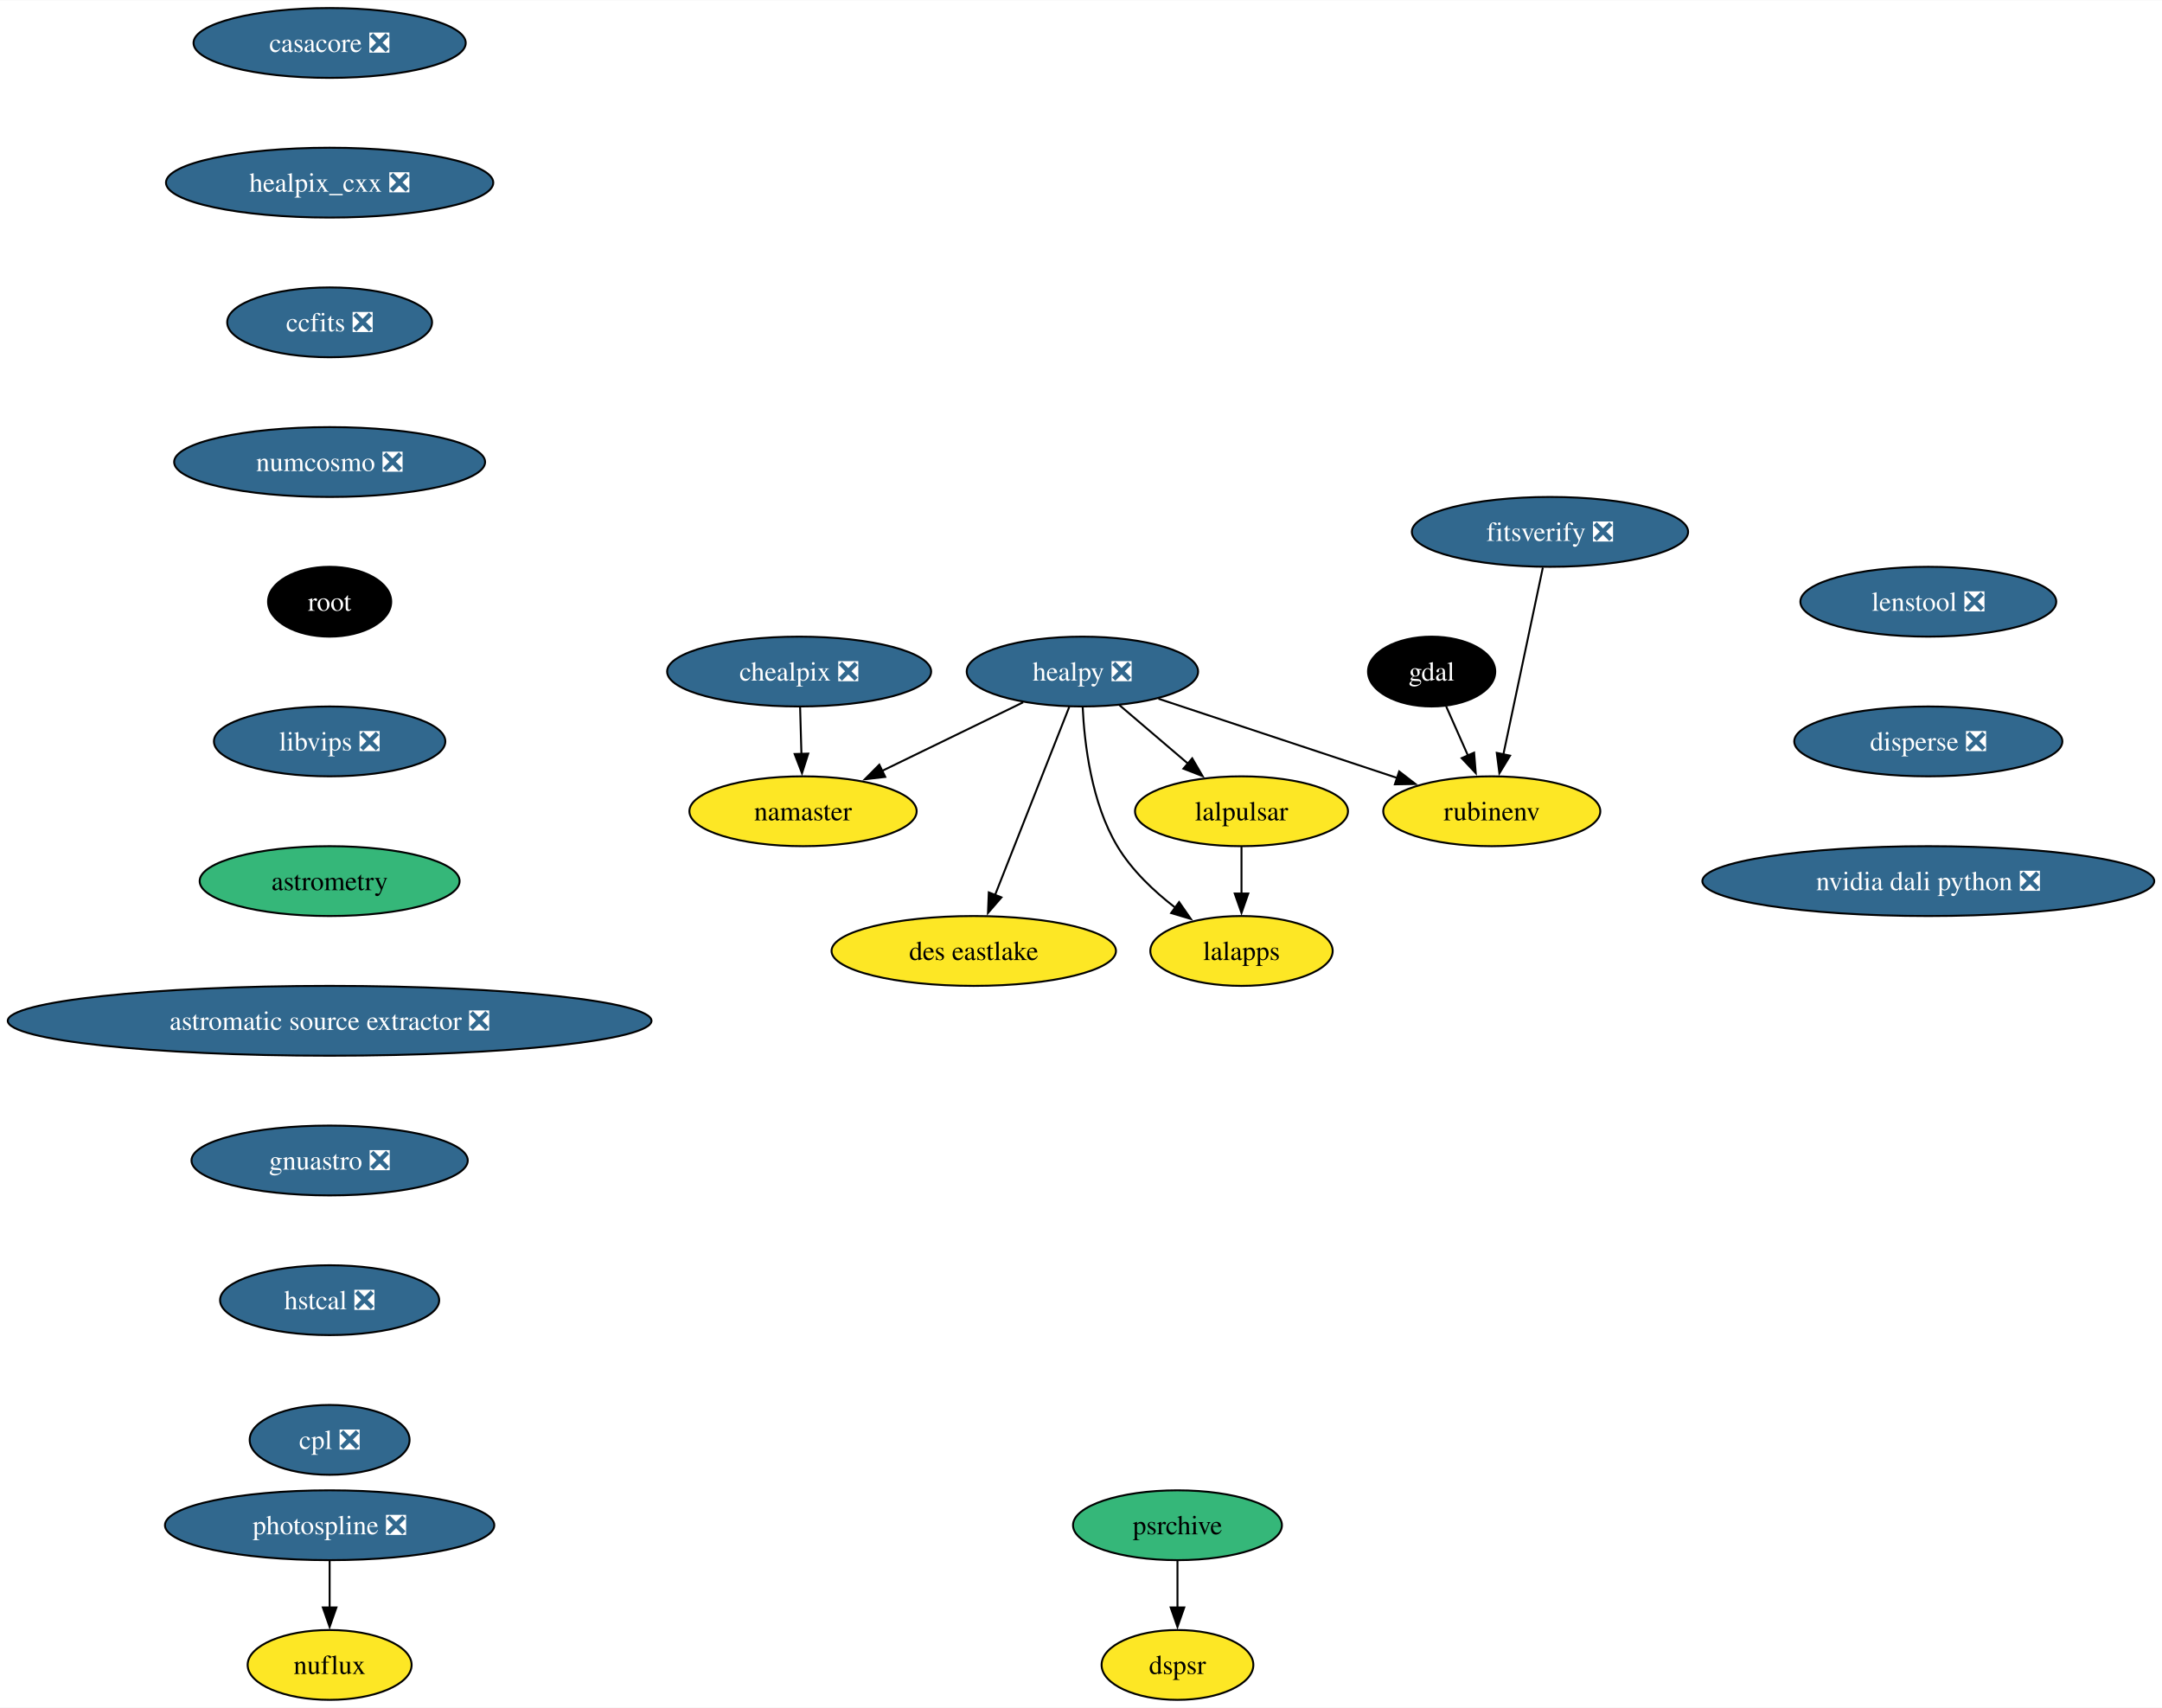
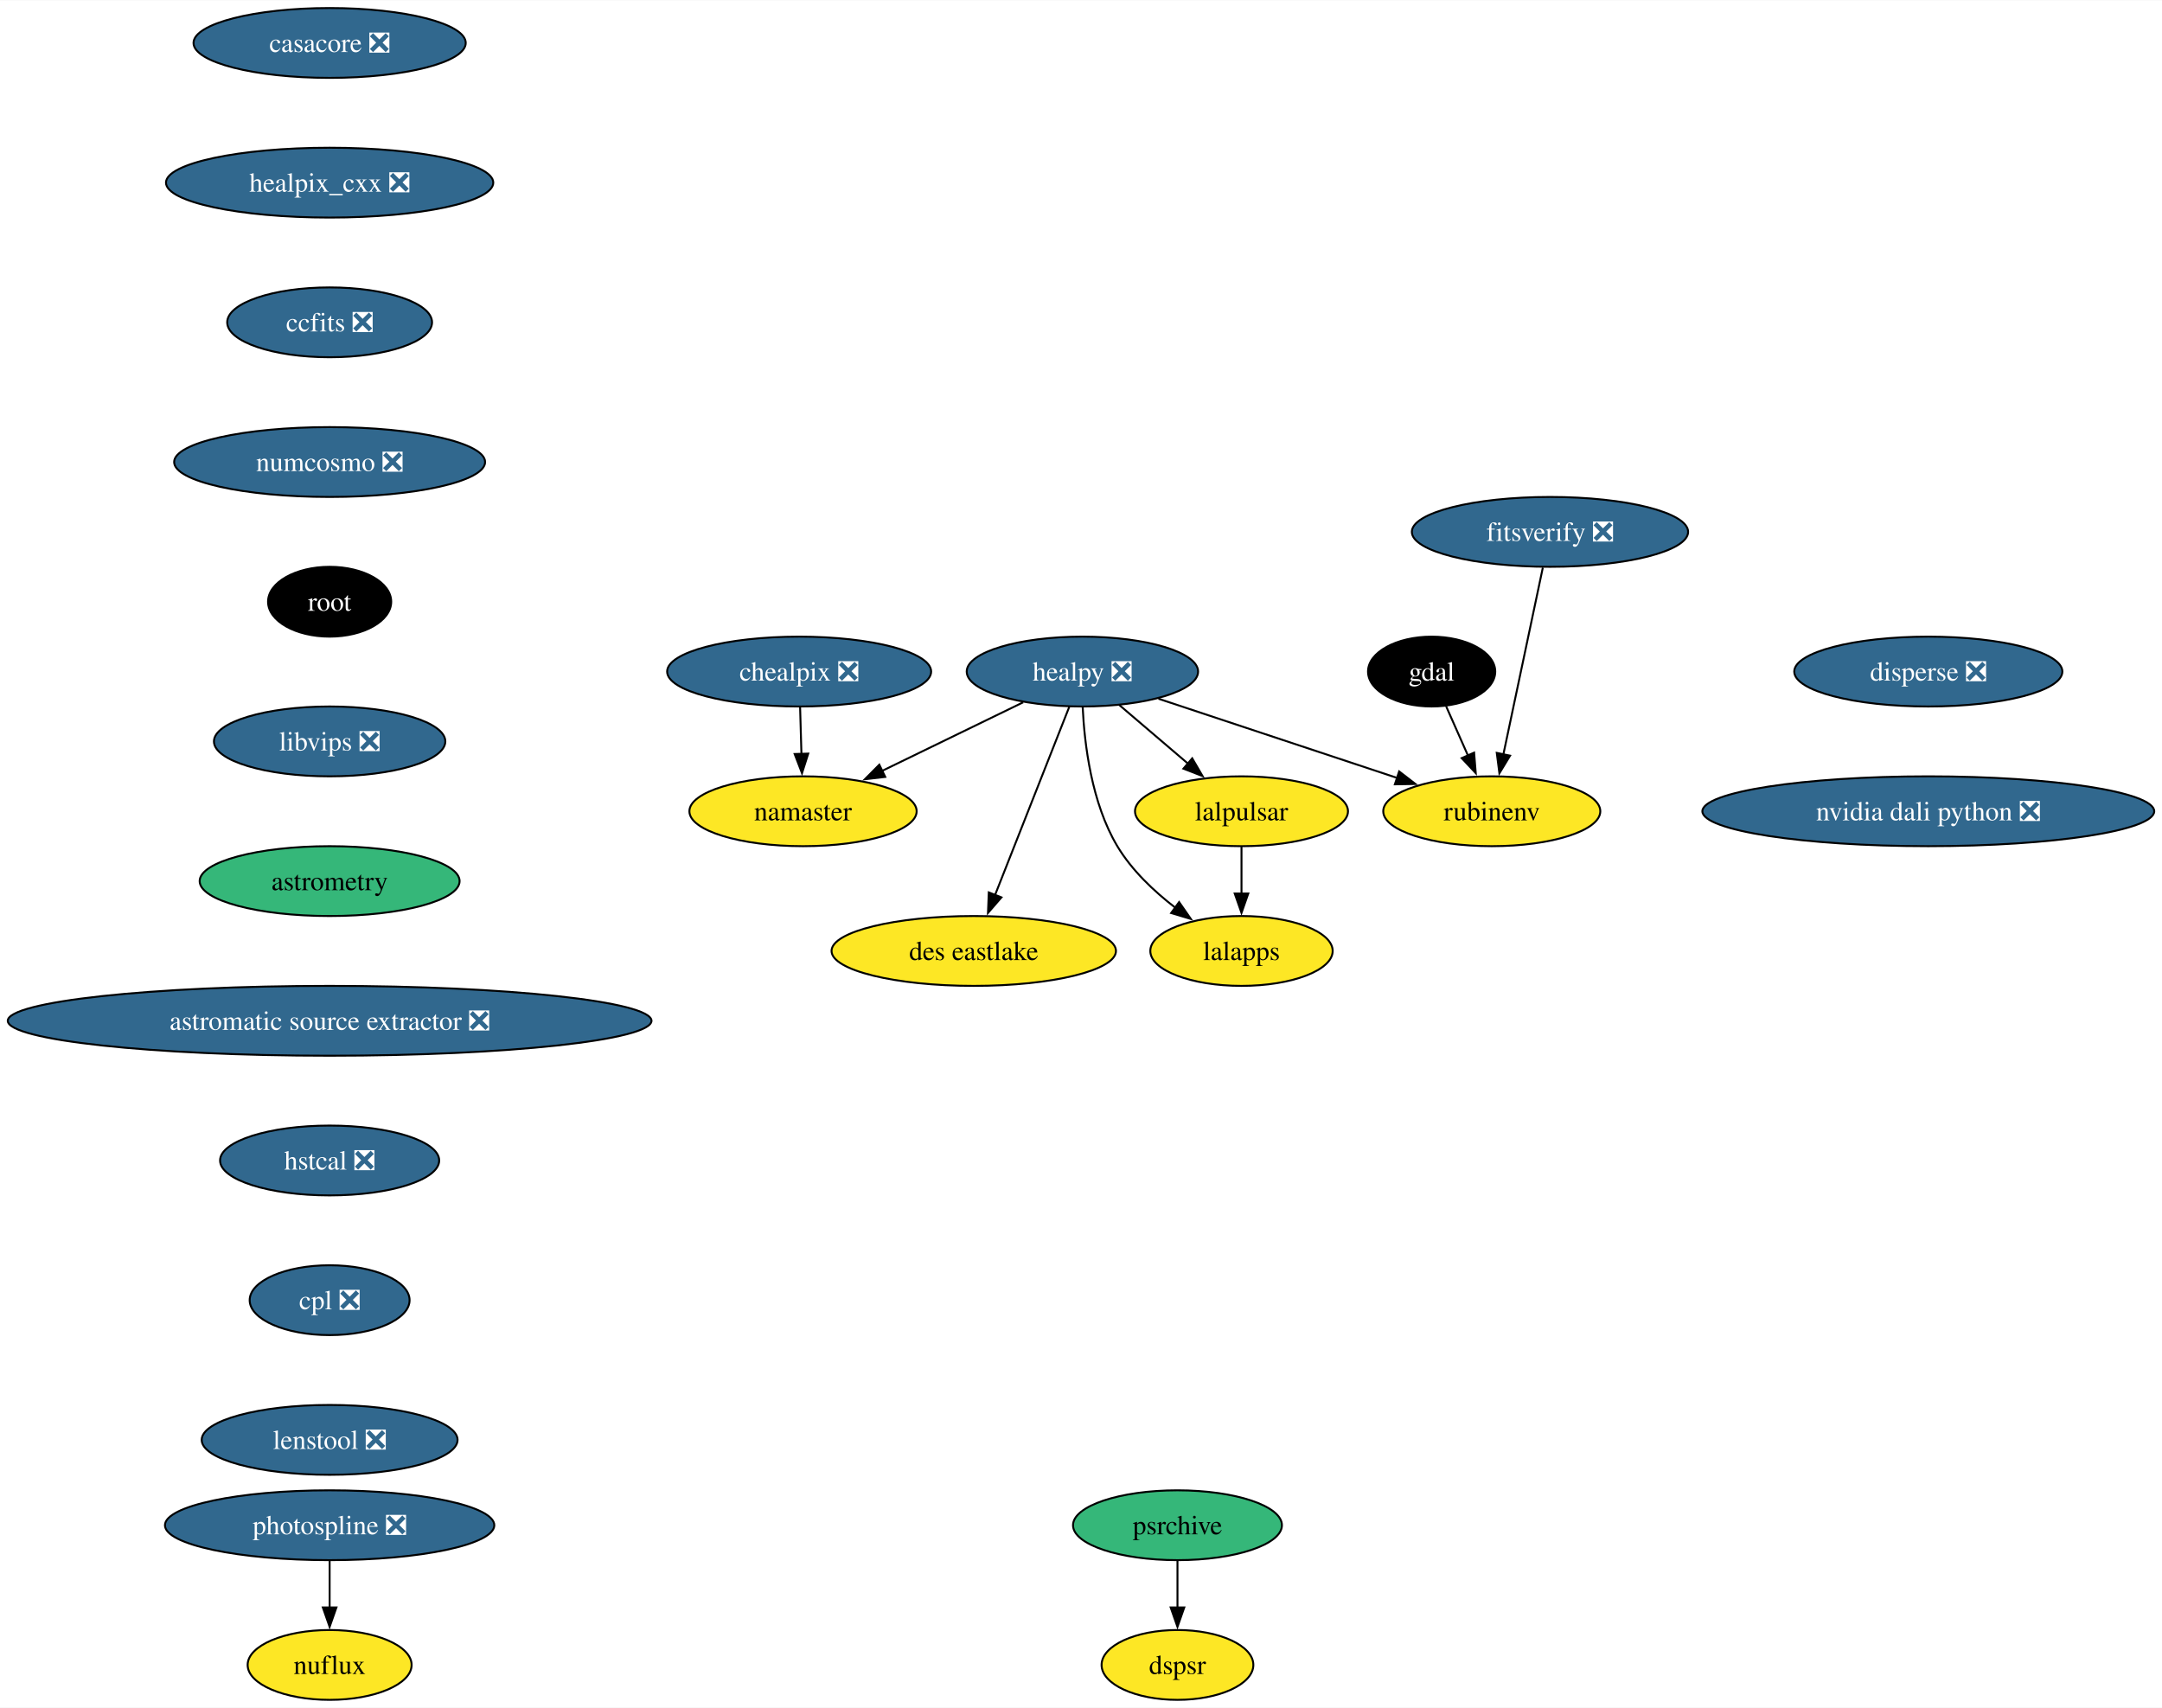
<svg xmlns="http://www.w3.org/2000/svg" xmlns:xlink="http://www.w3.org/1999/xlink" width="1114pt" height="880pt" viewBox="0.00 0.00 1114.35 880.00">
  <g id="graph0" class="graph" transform="scale(1 1) rotate(0) translate(4 876)">
    <polygon fill="white" stroke="none" points="-4,4 -4,-876 1110.35,-876 1110.35,4 -4,4" />
    <g id="node1" class="node">
      <g id="a_node1">
        <a xlink:href="https://github.com/conda-forge/casacore-feedstock/pull/101" xlink:title="casacore ❎">
          <ellipse fill="#31688e" stroke="black" cx="165.9" cy="-854" rx="70.15" ry="18" />
          <text text-anchor="middle" x="165.9" y="-849.33" font-family="Times,serif" font-size="14.00" fill="white">casacore ❎</text>
        </a>
      </g>
    </g>
    <g id="node2" class="node">
      <g id="a_node2">
        <a xlink:href="https://github.com/conda-forge/healpix_cxx-feedstock/pull/35" xlink:title="healpix_cxx ❎">
          <ellipse fill="#31688e" stroke="black" cx="165.9" cy="-782" rx="84.35" ry="18" />
          <text text-anchor="middle" x="165.9" y="-777.33" font-family="Times,serif" font-size="14.00" fill="white">healpix_cxx ❎</text>
        </a>
      </g>
    </g>
    <g id="node5" class="node">
      <g id="a_node5">
        <a xlink:href="https://github.com/conda-forge/ccfits-feedstock/pull/18" xlink:title="ccfits ❎">
          <ellipse fill="#31688e" stroke="black" cx="165.9" cy="-710" rx="52.79" ry="18" />
          <text text-anchor="middle" x="165.9" y="-705.33" font-family="Times,serif" font-size="14.00" fill="white">ccfits ❎</text>
        </a>
      </g>
    </g>
    <g id="node3" class="node">
      <g id="a_node3">
        <a xlink:href="https://github.com/conda-forge/gdal-feedstock" xlink:title="gdal">
          <ellipse fill="#000000" stroke="black" cx="733.9" cy="-530" rx="32.79" ry="18" />
          <text text-anchor="middle" x="733.9" y="-525.33" font-family="Times,serif" font-size="14.00" fill="white">gdal</text>
        </a>
      </g>
    </g>
    <g id="node4" class="node">
      <g id="a_node4">
        <a xlink:href="https://github.com/conda-forge/rubinenv-feedstock" xlink:title="rubinenv">
          <ellipse fill="#fde725" stroke="black" cx="764.9" cy="-458" rx="55.94" ry="18" />
          <text text-anchor="middle" x="764.9" y="-453.32" font-family="Times,serif" font-size="14.00">rubinenv</text>
        </a>
      </g>
    </g>
    <g id="edge2" class="edge">
      <path fill="none" stroke="black" d="M741.4,-512.05C744.78,-504.43 748.85,-495.23 752.65,-486.65" />
      <polygon fill="black" stroke="black" points="755.79,-488.22 756.64,-477.66 749.39,-485.39 755.79,-488.22" />
    </g>
    <g id="node11" class="node">
      <g id="a_node11">
        <a xlink:href="https://github.com/conda-forge/numcosmo-feedstock/pull/82" xlink:title="numcosmo ❎">
          <ellipse fill="#31688e" stroke="black" cx="165.9" cy="-638" rx="80.14" ry="18" />
          <text text-anchor="middle" x="165.9" y="-633.33" font-family="Times,serif" font-size="14.00" fill="white">numcosmo ❎</text>
        </a>
      </g>
    </g>
    <g id="node6" class="node">
      <g id="a_node6">
        <a xlink:href="https://github.com/conda-forge/healpy-feedstock/pull/77" xlink:title="healpy ❎">
          <ellipse fill="#31688e" stroke="black" cx="553.9" cy="-530" rx="59.63" ry="18" />
          <text text-anchor="middle" x="553.9" y="-525.33" font-family="Times,serif" font-size="14.00" fill="white">healpy ❎</text>
        </a>
      </g>
    </g>
    <g id="edge4" class="edge">
      <path fill="none" stroke="black" d="M593.09,-516C627.91,-504.45 678.94,-487.52 716.33,-475.11" />
      <polygon fill="black" stroke="black" points="717.16,-478.53 725.55,-472.06 714.95,-471.88 717.16,-478.53" />
    </g>
    <g id="node7" class="node">
      <g id="a_node7">
        <a xlink:href="https://github.com/conda-forge/lalpulsar-feedstock" xlink:title="lalpulsar">
          <ellipse fill="#fde725" stroke="black" cx="635.9" cy="-458" rx="54.89" ry="18" />
          <text text-anchor="middle" x="635.9" y="-453.32" font-family="Times,serif" font-size="14.00">lalpulsar</text>
        </a>
      </g>
    </g>
    <g id="edge5" class="edge">
      <path fill="none" stroke="black" d="M572.92,-512.76C583.47,-503.75 596.79,-492.39 608.46,-482.43" />
      <polygon fill="black" stroke="black" points="610.5,-485.28 615.83,-476.13 605.96,-479.96 610.5,-485.28" />
    </g>
    <g id="node8" class="node">
      <g id="a_node8">
        <a xlink:href="https://github.com/conda-forge/namaster-feedstock" xlink:title="namaster">
          <ellipse fill="#fde725" stroke="black" cx="409.9" cy="-458" rx="58.57" ry="18" />
          <text text-anchor="middle" x="409.9" y="-453.32" font-family="Times,serif" font-size="14.00">namaster</text>
        </a>
      </g>
    </g>
    <g id="edge6" class="edge">
      <path fill="none" stroke="black" d="M523.36,-514.15C502.17,-503.85 473.71,-490.02 450.59,-478.78" />
      <polygon fill="black" stroke="black" points="452.28,-475.71 441.76,-474.49 449.22,-482.01 452.28,-475.71" />
    </g>
    <g id="node9" class="node">
      <g id="a_node9">
        <a xlink:href="https://github.com/conda-forge/lalapps-feedstock" xlink:title="lalapps">
          <ellipse fill="#fde725" stroke="black" cx="635.9" cy="-386" rx="47" ry="18" />
          <text text-anchor="middle" x="635.9" y="-381.32" font-family="Times,serif" font-size="14.00">lalapps</text>
        </a>
      </g>
    </g>
    <g id="edge7" class="edge">
      <path fill="none" stroke="black" d="M554.04,-511.72C554.93,-492.84 558.54,-462.32 571.9,-440 579.31,-427.62 590.7,-416.83 601.82,-408.27" />
      <polygon fill="black" stroke="black" points="603.74,-411.2 609.79,-402.5 599.63,-405.53 603.74,-411.2" />
    </g>
    <g id="node10" class="node">
      <g id="a_node10">
        <a xlink:href="https://github.com/conda-forge/des-eastlake-feedstock" xlink:title="des eastlake">
          <ellipse fill="#fde725" stroke="black" cx="497.9" cy="-386" rx="73.3" ry="18" />
          <text text-anchor="middle" x="497.9" y="-381.32" font-family="Times,serif" font-size="14.00">des eastlake</text>
        </a>
      </g>
    </g>
    <g id="edge8" class="edge">
      <path fill="none" stroke="black" d="M547.15,-511.87C537.64,-487.78 520.22,-443.6 508.85,-414.77" />
      <polygon fill="black" stroke="black" points="512.16,-413.62 505.23,-405.6 505.65,-416.18 512.16,-413.62" />
    </g>
    <g id="edge9" class="edge">
      <path fill="none" stroke="black" d="M635.9,-439.7C635.9,-432.41 635.9,-423.73 635.9,-415.54" />
      <polygon fill="black" stroke="black" points="639.4,-415.62 635.9,-405.62 632.4,-415.62 639.4,-415.62" />
    </g>
    <g id="node12" class="node">
      <g id="a_node12">
        <a xlink:href="https://github.com/conda-forge/root-feedstock" xlink:title="root">
          <ellipse fill="#000000" stroke="black" cx="165.9" cy="-566" rx="31.74" ry="18" />
          <text text-anchor="middle" x="165.9" y="-561.33" font-family="Times,serif" font-size="14.00" fill="white">root</text>
        </a>
      </g>
    </g>
    <g id="node14" class="node">
      <g id="a_node14">
        <a xlink:href="https://github.com/conda-forge/libvips-feedstock/pull/135" xlink:title="libvips ❎">
          <ellipse fill="#31688e" stroke="black" cx="165.9" cy="-494" rx="59.63" ry="18" />
          <text text-anchor="middle" x="165.9" y="-489.32" font-family="Times,serif" font-size="14.00" fill="white">libvips ❎</text>
        </a>
      </g>
    </g>
    <g id="node13" class="node">
      <g id="a_node13">
        <a xlink:href="https://github.com/conda-forge/chealpix-feedstock/pull/16" xlink:title="chealpix ❎">
          <ellipse fill="#31688e" stroke="black" cx="407.9" cy="-530" rx="68.04" ry="18" />
          <text text-anchor="middle" x="407.9" y="-525.33" font-family="Times,serif" font-size="14.00" fill="white">chealpix ❎</text>
        </a>
      </g>
    </g>
    <g id="edge12" class="edge">
      <path fill="none" stroke="black" d="M408.39,-511.7C408.6,-504.41 408.85,-495.73 409.08,-487.54" />
      <polygon fill="black" stroke="black" points="412.58,-487.71 409.37,-477.62 405.58,-487.51 412.58,-487.71" />
    </g>
    <g id="node17" class="node">
      <g id="a_node17">
        <a xlink:href="https://github.com/conda-forge/astrometry-feedstock" xlink:title="astrometry">
          <ellipse fill="#35b779" stroke="black" cx="165.9" cy="-422" rx="66.99" ry="18" />
          <text text-anchor="middle" x="165.9" y="-417.32" font-family="Times,serif" font-size="14.00">astrometry</text>
        </a>
      </g>
    </g>
    <g id="node15" class="node">
      <g id="a_node15">
        <a xlink:href="https://github.com/conda-forge/photospline-feedstock/pull/46" xlink:title="photospline ❎">
          <ellipse fill="#31688e" stroke="black" cx="165.9" cy="-90" rx="84.88" ry="18" />
          <text text-anchor="middle" x="165.9" y="-85.33" font-family="Times,serif" font-size="14.00" fill="white">photospline ❎</text>
        </a>
      </g>
    </g>
    <g id="node16" class="node">
      <g id="a_node16">
        <a xlink:href="https://github.com/conda-forge/nuflux-feedstock" xlink:title="nuflux">
          <ellipse fill="#fde725" stroke="black" cx="165.9" cy="-18" rx="42.26" ry="18" />
          <text text-anchor="middle" x="165.9" y="-13.32" font-family="Times,serif" font-size="14.00">nuflux</text>
        </a>
      </g>
    </g>
    <g id="edge14" class="edge">
      <path fill="none" stroke="black" d="M165.9,-71.7C165.9,-64.41 165.9,-55.73 165.9,-47.54" />
      <polygon fill="black" stroke="black" points="169.4,-47.62 165.9,-37.62 162.4,-47.62 169.4,-47.62" />
    </g>
    <g id="node18" class="node">
      <g id="a_node18">
        <a xlink:href="https://github.com/conda-forge/astromatic-source-extractor-feedstock/pull/19" xlink:title="astromatic source extractor ❎">
          <ellipse fill="#31688e" stroke="black" cx="165.9" cy="-350" rx="165.9" ry="18" />
          <text text-anchor="middle" x="165.9" y="-345.32" font-family="Times,serif" font-size="14.00" fill="white">astromatic source extractor ❎</text>
        </a>
      </g>
    </g>
    <g id="node19" class="node">
      <g id="a_node19">
-         <a xlink:href="https://github.com/conda-forge/gnuastro-feedstock/pull/54" xlink:title="gnuastro ❎">
-           <ellipse fill="#31688e" stroke="black" cx="165.9" cy="-278" rx="71.2" ry="18" />
-           <text text-anchor="middle" x="165.9" y="-273.32" font-family="Times,serif" font-size="14.00" fill="white">gnuastro ❎</text>
+         <a xlink:href="https://github.com/conda-forge/hstcal-feedstock/pull/31" xlink:title="hstcal ❎">
+           <ellipse fill="#31688e" stroke="black" cx="165.9" cy="-278" rx="56.47" ry="18" />
+           <text text-anchor="middle" x="165.9" y="-273.32" font-family="Times,serif" font-size="14.00" fill="white">hstcal ❎</text>
+         </a>
+       </g>
+     </g>
+     <g id="node22" class="node">
+       <g id="a_node22">
+         <a xlink:href="https://github.com/conda-forge/cpl-feedstock/pull/21" xlink:title="cpl ❎">
+           <ellipse fill="#31688e" stroke="black" cx="165.9" cy="-206" rx="41.21" ry="18" />
+           <text text-anchor="middle" x="165.9" y="-201.33" font-family="Times,serif" font-size="14.00" fill="white">cpl ❎</text>
        </a>
      </g>
    </g>
    <g id="node20" class="node">
      <g id="a_node20">
-         <a xlink:href="https://github.com/conda-forge/hstcal-feedstock/pull/31" xlink:title="hstcal ❎">
-           <ellipse fill="#31688e" stroke="black" cx="165.9" cy="-206" rx="56.47" ry="18" />
-           <text text-anchor="middle" x="165.9" y="-201.33" font-family="Times,serif" font-size="14.00" fill="white">hstcal ❎</text>
-         </a>
-       </g>
-     </g>
-     <g id="node23" class="node">
-       <g id="a_node23">
-         <a xlink:href="https://github.com/conda-forge/cpl-feedstock/pull/21" xlink:title="cpl ❎">
-           <ellipse fill="#31688e" stroke="black" cx="165.9" cy="-134" rx="41.21" ry="18" />
-           <text text-anchor="middle" x="165.9" y="-129.32" font-family="Times,serif" font-size="14.00" fill="white">cpl ❎</text>
-         </a>
-       </g>
-     </g>
-     <g id="node21" class="node">
-       <g id="a_node21">
        <a xlink:href="https://github.com/conda-forge/psrchive-feedstock" xlink:title="psrchive">
          <ellipse fill="#35b779" stroke="black" cx="602.9" cy="-90" rx="53.84" ry="18" />
          <text text-anchor="middle" x="602.9" y="-85.33" font-family="Times,serif" font-size="14.00">psrchive</text>
        </a>
      </g>
    </g>
-     <g id="node22" class="node">
-       <g id="a_node22">
+     <g id="node21" class="node">
+       <g id="a_node21">
        <a xlink:href="https://github.com/conda-forge/dspsr-feedstock" xlink:title="dspsr">
          <ellipse fill="#fde725" stroke="black" cx="602.9" cy="-18" rx="39.11" ry="18" />
          <text text-anchor="middle" x="602.9" y="-13.32" font-family="Times,serif" font-size="14.00">dspsr</text>
        </a>
      </g>
    </g>
-     <g id="edge19" class="edge">
+     <g id="edge18" class="edge">
      <path fill="none" stroke="black" d="M602.9,-71.7C602.9,-64.41 602.9,-55.73 602.9,-47.54" />
      <polygon fill="black" stroke="black" points="606.4,-47.62 602.9,-37.62 599.4,-47.62 606.4,-47.62" />
    </g>
    <g id="node24" class="node">
      <g id="a_node24">
+         <a xlink:href="https://github.com/conda-forge/lenstool-feedstock/pull/28" xlink:title="lenstool ❎">
+           <ellipse fill="#31688e" stroke="black" cx="165.9" cy="-134" rx="65.94" ry="18" />
+           <text text-anchor="middle" x="165.9" y="-129.32" font-family="Times,serif" font-size="14.00" fill="white">lenstool ❎</text>
+         </a>
+       </g>
+     </g>
+     <g id="node23" class="node">
+       <g id="a_node23">
        <a xlink:href="https://github.com/conda-forge/fitsverify-feedstock/pull/19" xlink:title="fitsverify ❎">
          <ellipse fill="#31688e" stroke="black" cx="794.9" cy="-602" rx="71.2" ry="18" />
          <text text-anchor="middle" x="794.9" y="-597.33" font-family="Times,serif" font-size="14.00" fill="white">fitsverify ❎</text>
        </a>
      </g>
    </g>
-     <g id="edge21" class="edge">
+     <g id="edge20" class="edge">
      <path fill="none" stroke="black" d="M791.22,-583.59C786.13,-559.5 776.89,-515.75 770.82,-487.03" />
      <polygon fill="black" stroke="black" points="774.32,-486.65 768.83,-477.59 767.47,-488.1 774.32,-486.65" />
    </g>
    <g id="node25" class="node">
      <g id="a_node25">
-         <a xlink:href="https://github.com/conda-forge/lenstool-feedstock/pull/28" xlink:title="lenstool ❎">
-           <ellipse fill="#31688e" stroke="black" cx="989.9" cy="-566" rx="65.94" ry="18" />
-           <text text-anchor="middle" x="989.9" y="-561.33" font-family="Times,serif" font-size="14.00" fill="white">lenstool ❎</text>
+         <a xlink:href="https://github.com/conda-forge/disperse-feedstock/pull/10" xlink:title="disperse ❎">
+           <ellipse fill="#31688e" stroke="black" cx="989.9" cy="-530" rx="69.1" ry="18" />
+           <text text-anchor="middle" x="989.9" y="-525.33" font-family="Times,serif" font-size="14.00" fill="white">disperse ❎</text>
        </a>
      </g>
    </g>
    <g id="node26" class="node">
      <g id="a_node26">
-         <a xlink:href="https://github.com/conda-forge/disperse-feedstock/pull/10" xlink:title="disperse ❎">
-           <ellipse fill="#31688e" stroke="black" cx="989.9" cy="-494" rx="69.1" ry="18" />
-           <text text-anchor="middle" x="989.9" y="-489.32" font-family="Times,serif" font-size="14.00" fill="white">disperse ❎</text>
-         </a>
-       </g>
-     </g>
-     <g id="node27" class="node">
-       <g id="a_node27">
        <a xlink:href="https://github.com/conda-forge/nvidia-dali-python-feedstock/pull/31" xlink:title="nvidia dali python ❎">
-           <ellipse fill="#31688e" stroke="black" cx="989.9" cy="-422" rx="116.45" ry="18" />
-           <text text-anchor="middle" x="989.9" y="-417.32" font-family="Times,serif" font-size="14.00" fill="white">nvidia dali python ❎</text>
+           <ellipse fill="#31688e" stroke="black" cx="989.9" cy="-458" rx="116.45" ry="18" />
+           <text text-anchor="middle" x="989.9" y="-453.32" font-family="Times,serif" font-size="14.00" fill="white">nvidia dali python ❎</text>
        </a>
      </g>
    </g>
  </g>
</svg>
